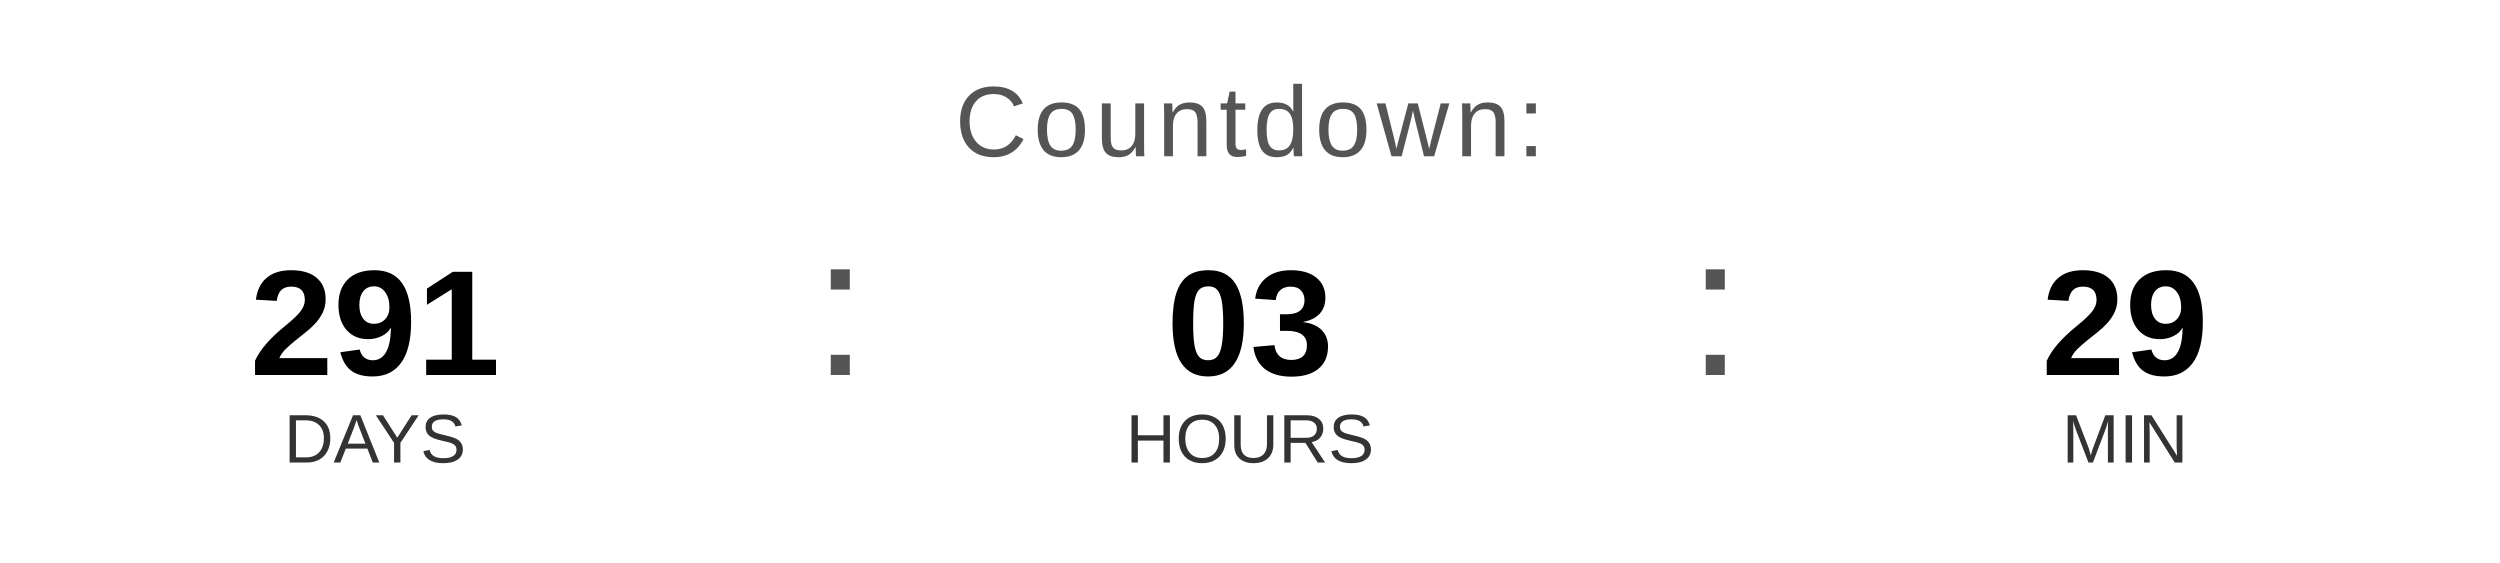
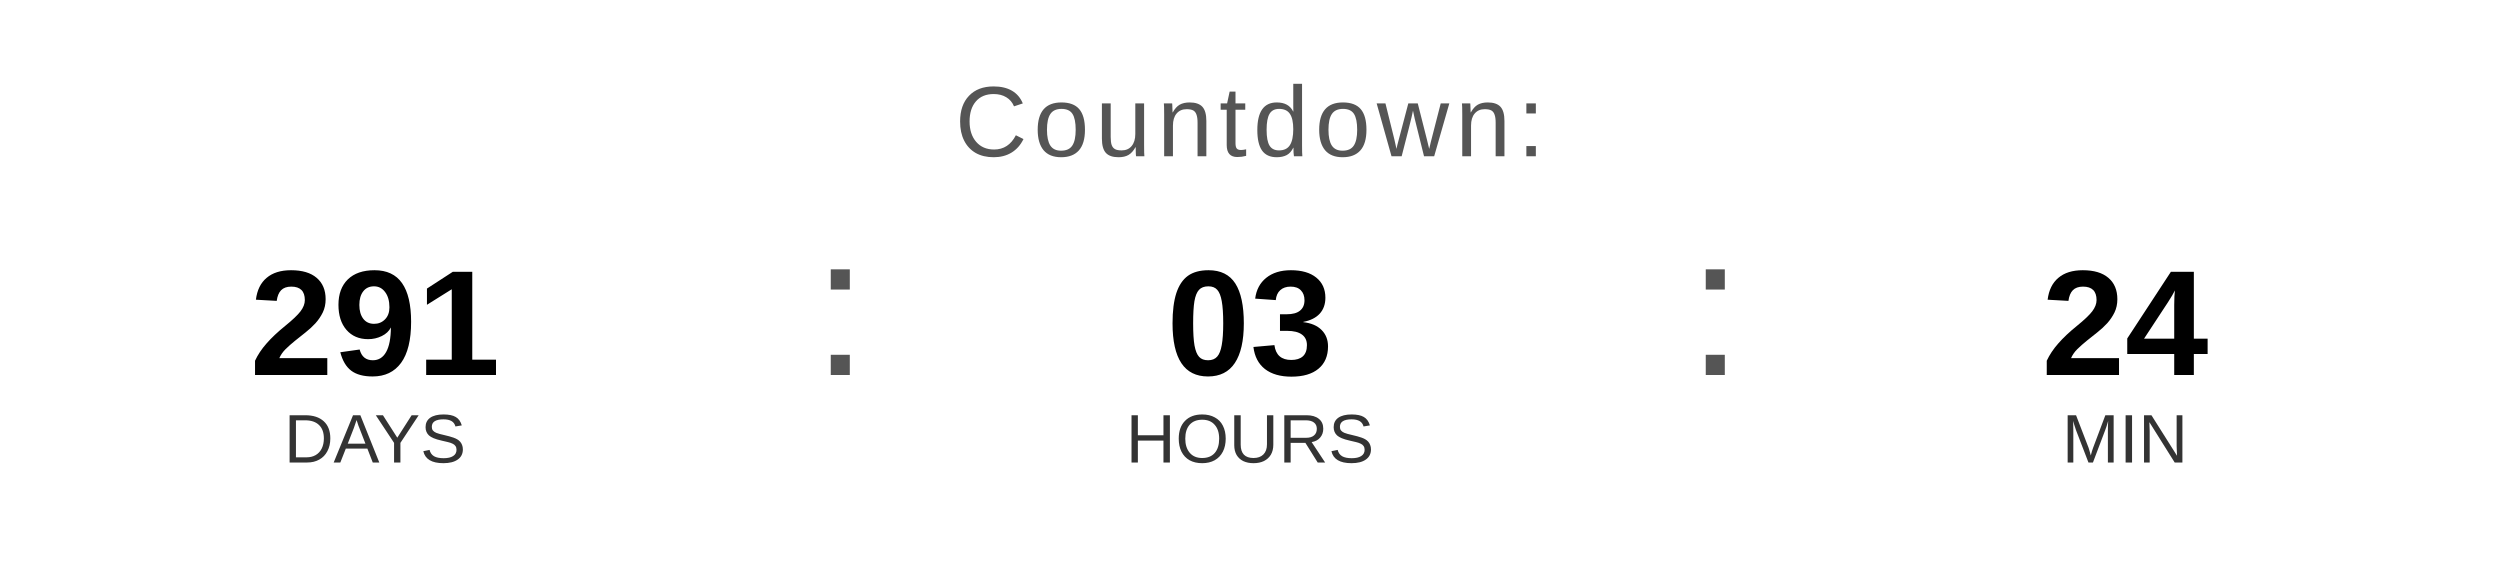
<svg xmlns="http://www.w3.org/2000/svg" width="400" height="90" viewBox="0 0 400 90">
  <text x="200" y="25" font-family="Arial, Helvetica, sans-serif" font-size="16" fill="#555555" text-anchor="middle" letter-spacing="1">
    Countdown:
  </text>
  <text x="60" y="60" font-family="Arial, Helvetica, sans-serif" font-size="24" font-weight="bold" fill="#000000" text-anchor="middle">291</text>
  <text x="60" y="74" font-family="Arial, Helvetica, sans-serif" font-size="11" fill="#333333" text-anchor="middle">DAYS</text>
  <text x="130" y="60" font-family="Arial, sans-serif" font-size="32" fill="#555555">:</text>
  <text x="200" y="60" font-family="Arial, Helvetica, sans-serif" font-size="24" font-weight="bold" fill="#000000" text-anchor="middle">03</text>
  <text x="200" y="74" font-family="Arial, Helvetica, sans-serif" font-size="11" fill="#333333" text-anchor="middle">HOURS</text>
  <text x="270" y="60" font-family="Arial, sans-serif" font-size="32" fill="#555555">:</text>
-   <text x="340" y="60" font-family="Arial, Helvetica, sans-serif" font-size="24" font-weight="bold" fill="#000000" text-anchor="middle">29</text>
+   <text x="340" y="60" font-family="Arial, Helvetica, sans-serif" font-size="24" font-weight="bold" fill="#000000" text-anchor="middle">24</text>
  <text x="340" y="74" font-family="Arial, Helvetica, sans-serif" font-size="11" fill="#333333" text-anchor="middle">MIN</text>
</svg>
